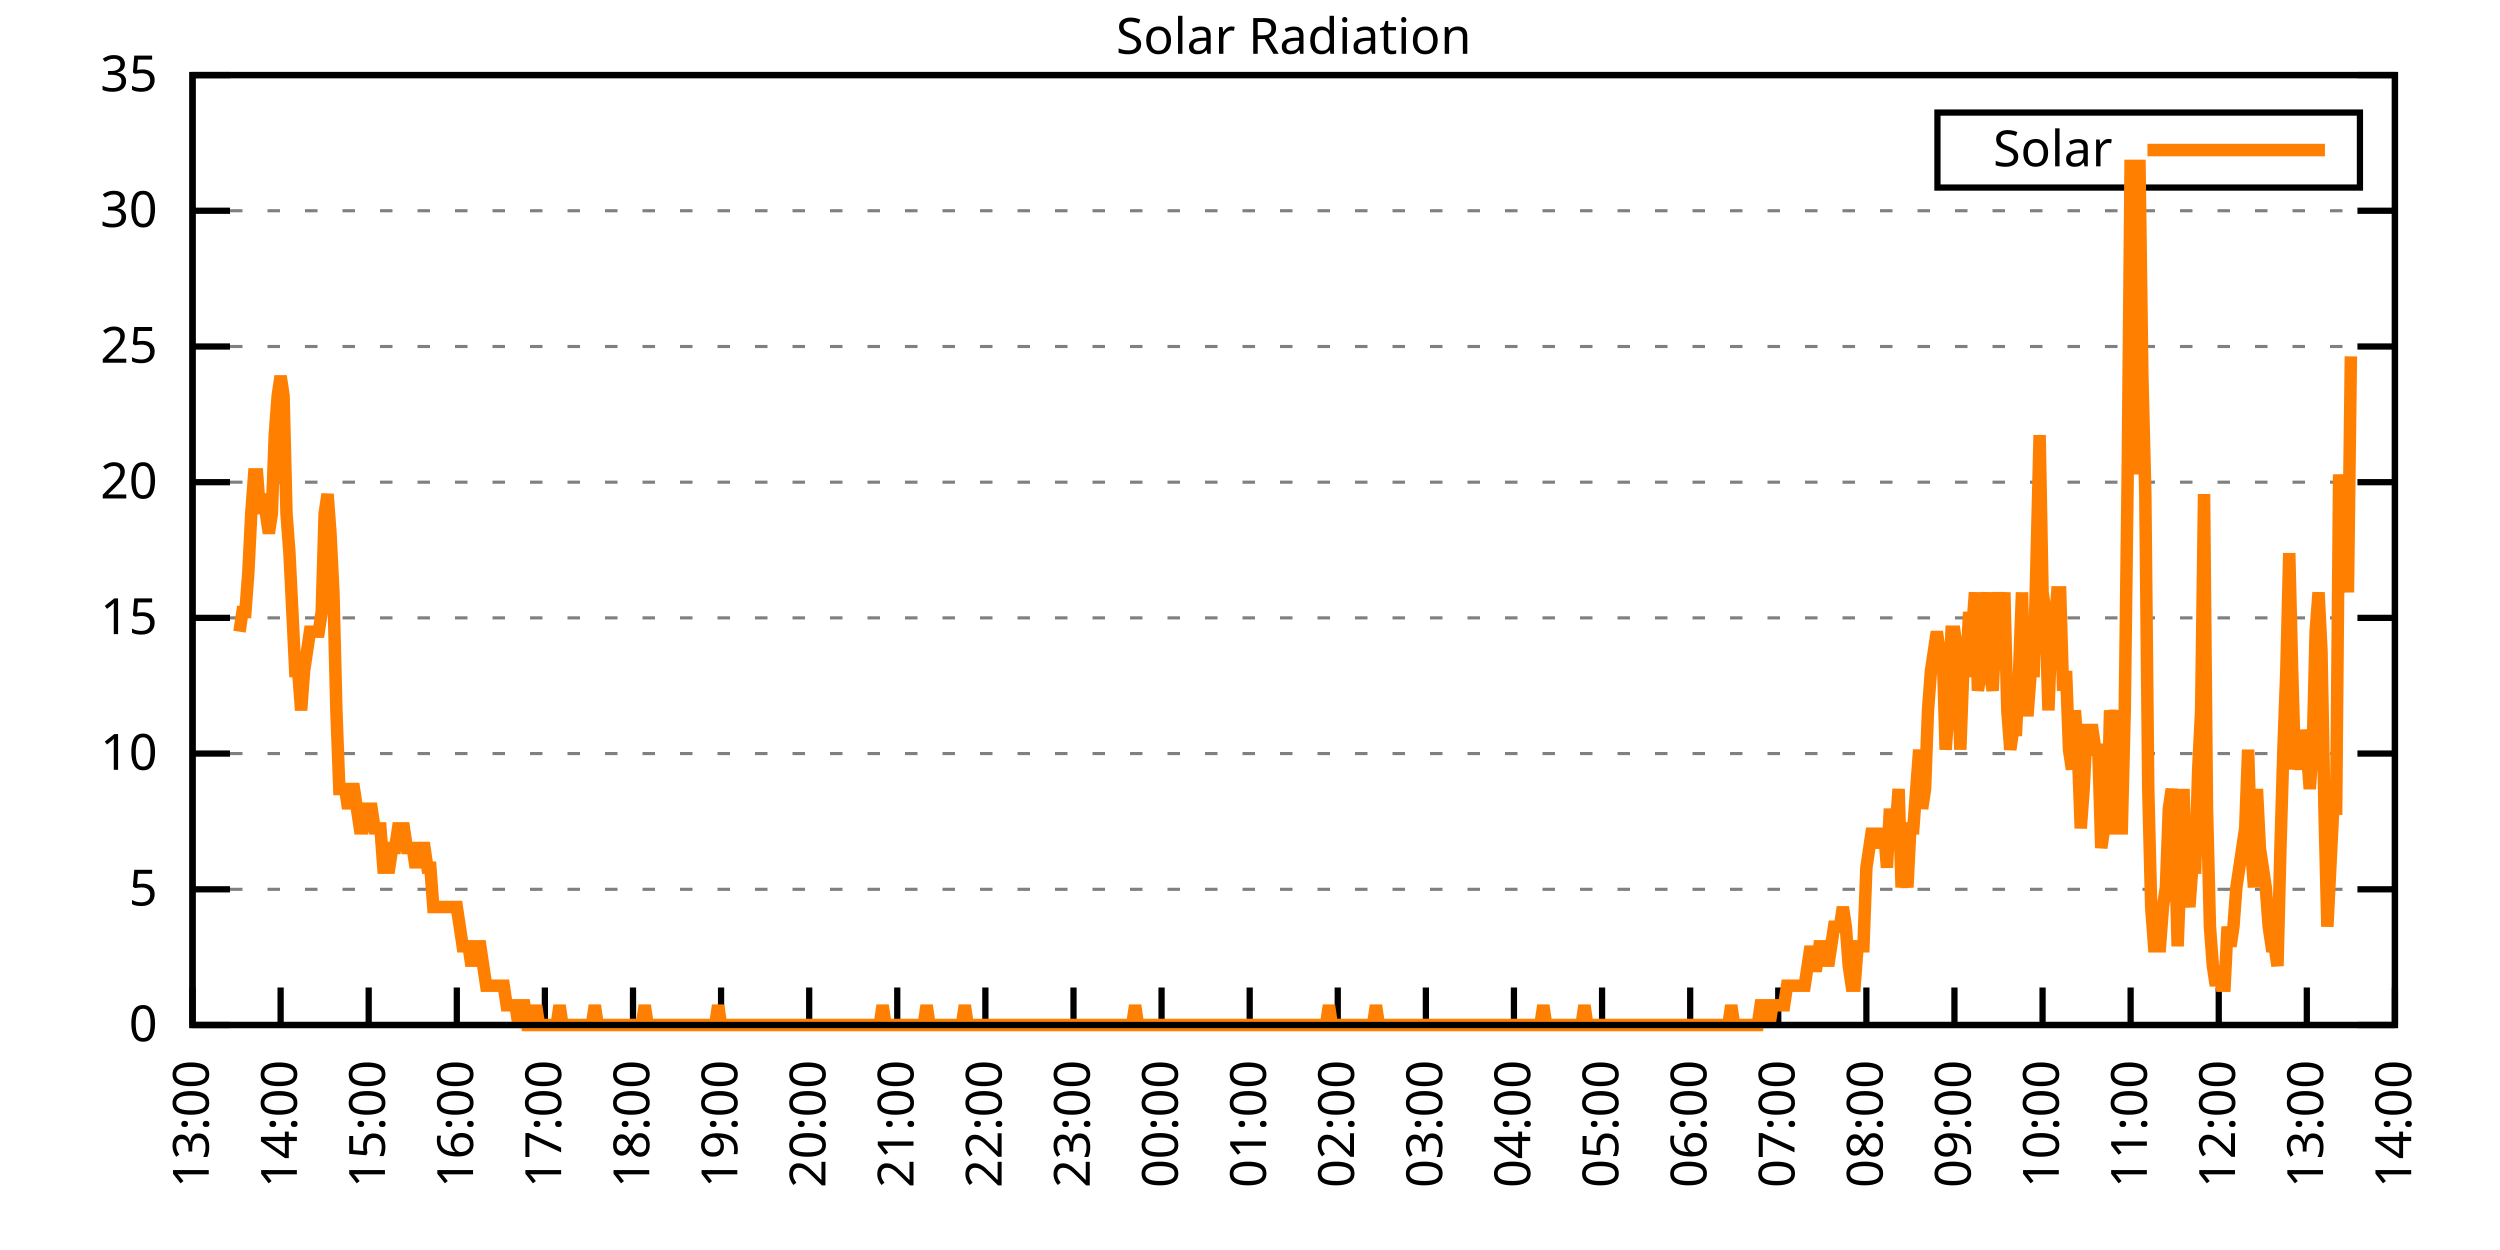
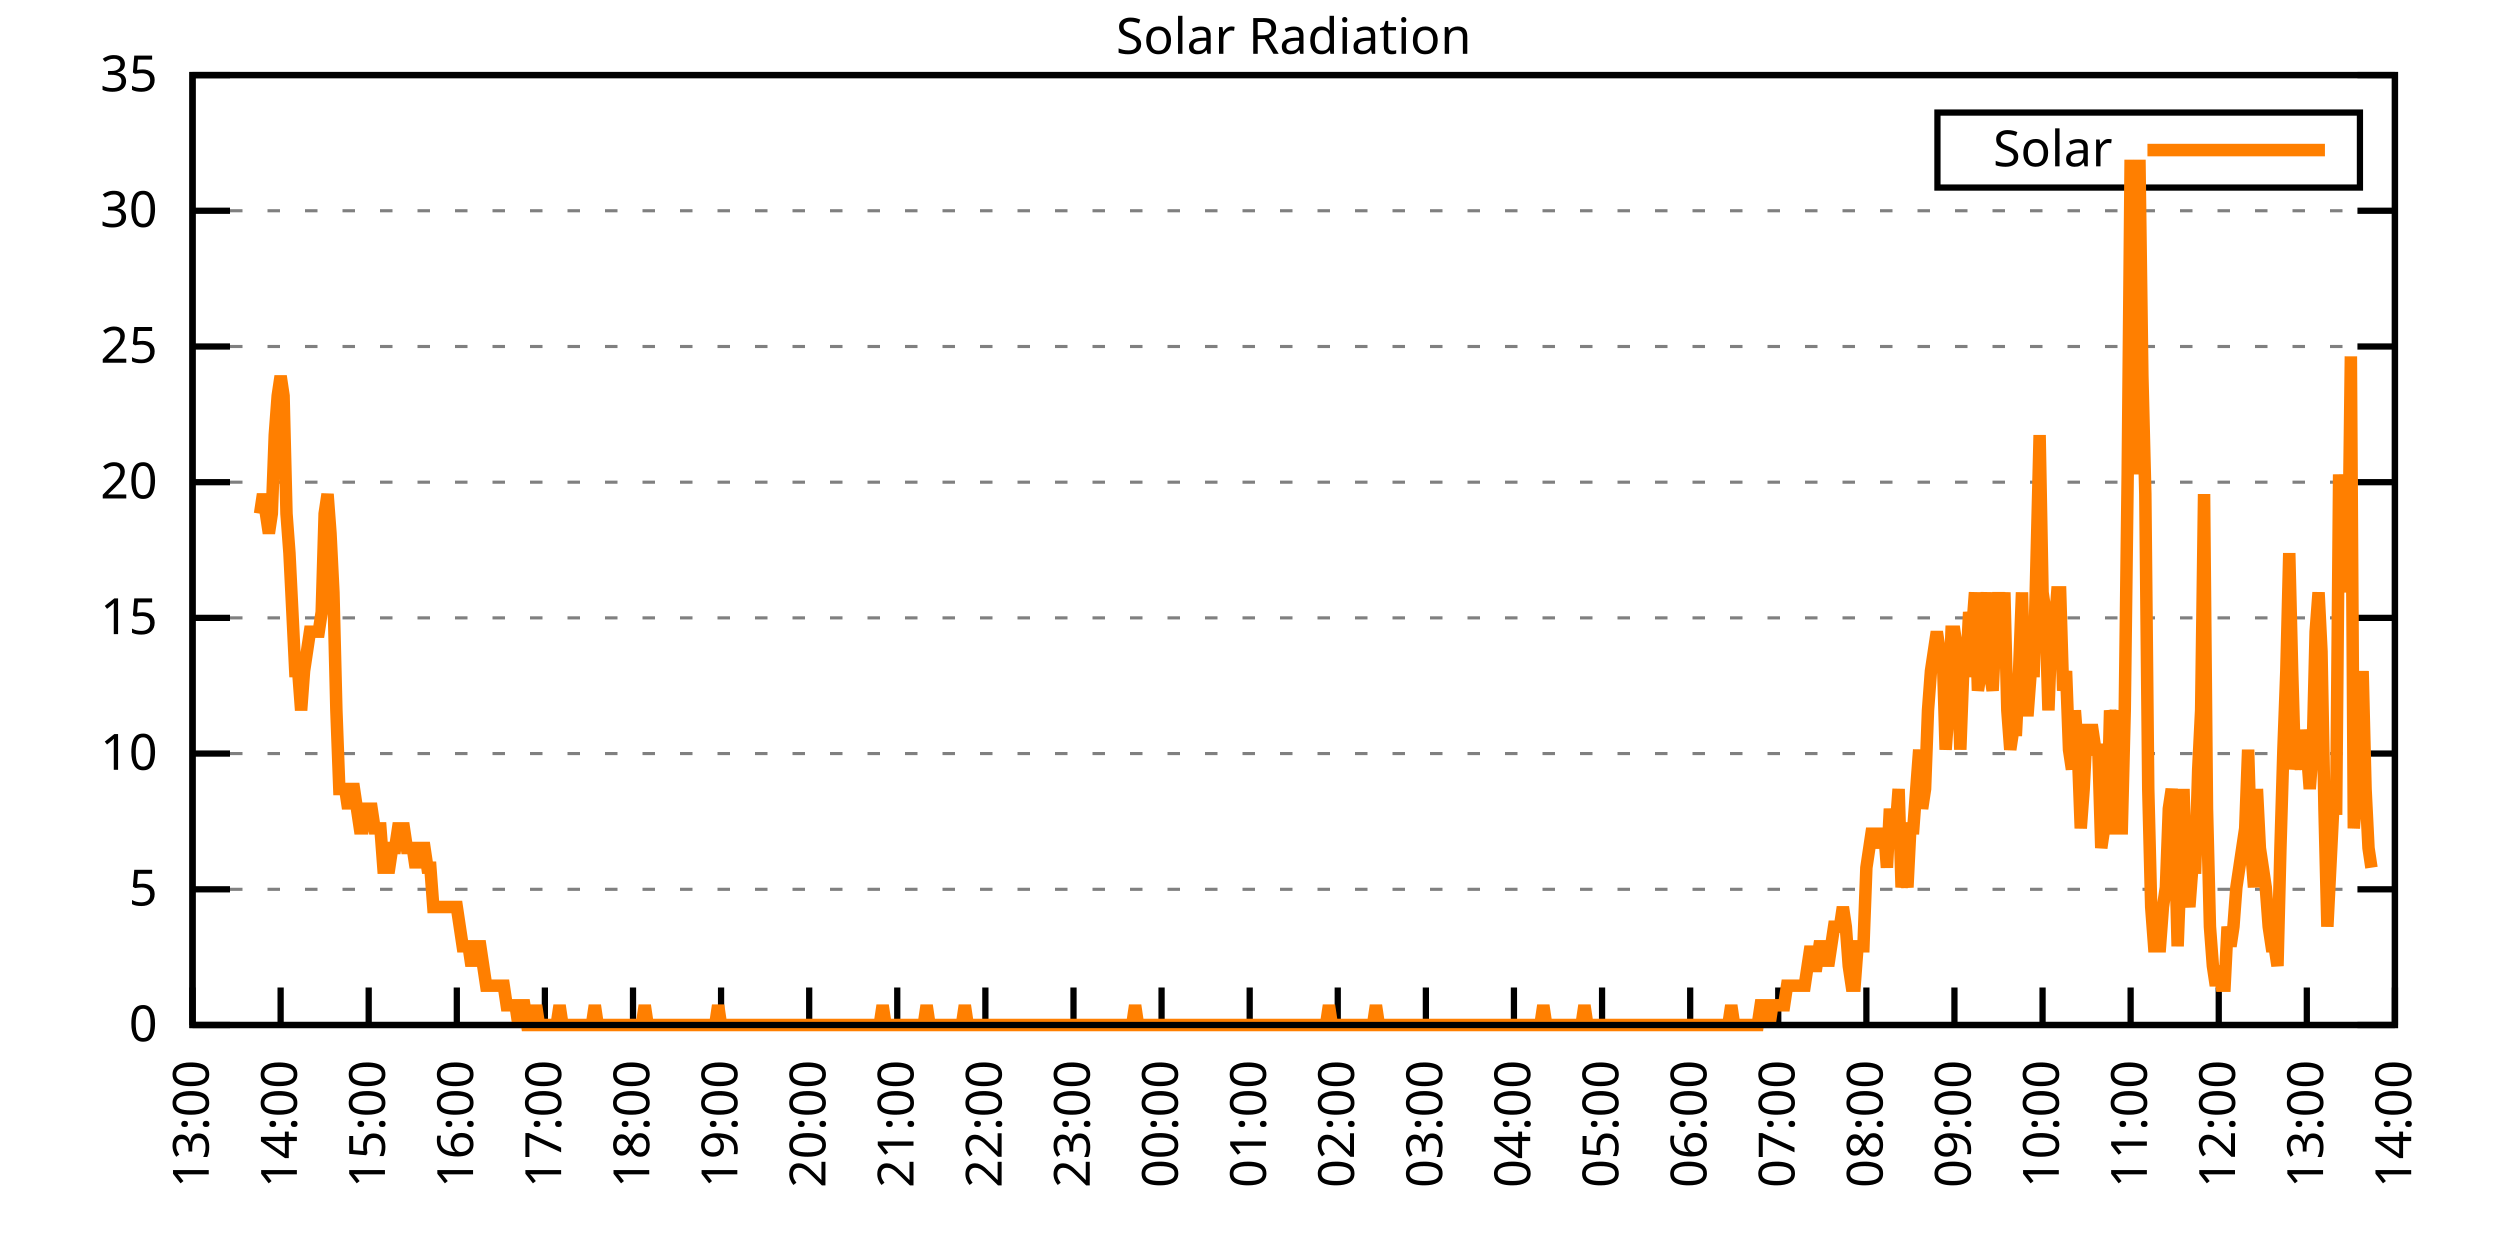
<svg xmlns="http://www.w3.org/2000/svg" xmlns:xlink="http://www.w3.org/1999/xlink" width="400" height="200" viewBox="0 0 400 200">
  <g id="gnuplot_canvas">
    <rect x="0" y="0" width="400" height="200" fill="none" />
    <defs>
      <circle id="gpDot" r="0.5" stroke-width="0.5" stroke="currentColor" />
      <path id="gpPt0" stroke-width="0.333" stroke="currentColor" d="M-1,0 h2 M0,-1 v2" />
      <path id="gpPt1" stroke-width="0.333" stroke="currentColor" d="M-1,-1 L1,1 M1,-1 L-1,1" />
      <path id="gpPt2" stroke-width="0.333" stroke="currentColor" d="M-1,0 L1,0 M0,-1 L0,1 M-1,-1 L1,1 M-1,1 L1,-1" />
      <rect id="gpPt3" stroke-width="0.333" stroke="currentColor" x="-1" y="-1" width="2" height="2" />
      <rect id="gpPt4" stroke-width="0.333" stroke="currentColor" fill="currentColor" x="-1" y="-1" width="2" height="2" />
      <circle id="gpPt5" stroke-width="0.333" stroke="currentColor" cx="0" cy="0" r="1" />
      <use xlink:href="#gpPt5" id="gpPt6" fill="currentColor" stroke="none" />
      <path id="gpPt7" stroke-width="0.333" stroke="currentColor" d="M0,-1.33 L-1.33,0.67 L1.33,0.67 z" />
      <use xlink:href="#gpPt7" id="gpPt8" fill="currentColor" stroke="none" />
      <use xlink:href="#gpPt7" id="gpPt9" stroke="currentColor" transform="rotate(180)" />
      <use xlink:href="#gpPt9" id="gpPt10" fill="currentColor" stroke="none" />
      <use xlink:href="#gpPt3" id="gpPt11" stroke="currentColor" transform="rotate(45)" />
      <use xlink:href="#gpPt11" id="gpPt12" fill="currentColor" stroke="none" />
      <path id="gpPt13" stroke-width="0.333" stroke="currentColor" d="M0,1.330 L1.265,0.411 L0.782,-1.067 L-0.782,-1.076 L-1.265,0.411 z" />
      <use xlink:href="#gpPt13" id="gpPt14" fill="currentColor" stroke="none" />
      <filter id="textbox" filterUnits="objectBoundingBox" x="0" y="0" height="1" width="1">
        <feFlood flood-color="white" flood-opacity="1" result="bgnd" />
        <feComposite in="SourceGraphic" in2="bgnd" operator="atop" />
      </filter>
      <filter id="greybox" filterUnits="objectBoundingBox" x="0" y="0" height="1" width="1">
        <feFlood flood-color="lightgrey" flood-opacity="1" result="grey" />
        <feComposite in="SourceGraphic" in2="grey" operator="atop" />
      </filter>
    </defs>
    <g fill="none" color="white" stroke="currentColor" stroke-width="1.00" stroke-linecap="butt" stroke-linejoin="miter">
</g>
    <g fill="none" color="black" stroke="currentColor" stroke-width="1.00" stroke-linecap="butt" stroke-linejoin="miter">
      <g stroke="none" shape-rendering="crispEdges">
        <polygon fill="rgb(255, 255, 255)" points="30.80,164.00 383.18,164.00 383.18,12.02 30.80,12.02 " />
      </g>
    </g>
    <g fill="none" color="black" stroke="currentColor" stroke-width="1.00" stroke-linecap="butt" stroke-linejoin="miter">
</g>
    <g fill="none" color="black" stroke="black" stroke-width="0.50" stroke-linecap="butt" stroke-linejoin="miter">
</g>
    <g fill="none" color="gray" stroke="currentColor" stroke-width="0.50" stroke-linecap="butt" stroke-linejoin="miter">
      <path stroke="gray" stroke-dasharray="2,4" class="gridline" d="M30.80,164.00 L383.19,164.00  " />
    </g>
    <g fill="none" color="gray" stroke="gray" stroke-width="1.00" stroke-linecap="butt" stroke-linejoin="miter">
</g>
    <g fill="none" color="black" stroke="currentColor" stroke-width="1.00" stroke-linecap="butt" stroke-linejoin="miter">
      <path stroke="black" d="M30.80,164.00 L36.80,164.00 M383.19,164.00 L377.19,164.00  " />
      <g transform="translate(25.20,166.60)" stroke="none" fill="black" font-family="Sans" font-size="8.00" text-anchor="end">
        <text>
          <tspan font-family="Sans"> 0</tspan>
        </text>
      </g>
    </g>
    <g fill="none" color="black" stroke="currentColor" stroke-width="1.00" stroke-linecap="butt" stroke-linejoin="miter">
</g>
    <g fill="none" color="black" stroke="black" stroke-width="0.50" stroke-linecap="butt" stroke-linejoin="miter">
</g>
    <g fill="none" color="gray" stroke="currentColor" stroke-width="0.50" stroke-linecap="butt" stroke-linejoin="miter">
      <path stroke="gray" stroke-dasharray="2,4" class="gridline" d="M30.80,142.29 L383.19,142.29  " />
    </g>
    <g fill="none" color="gray" stroke="gray" stroke-width="1.00" stroke-linecap="butt" stroke-linejoin="miter">
</g>
    <g fill="none" color="black" stroke="currentColor" stroke-width="1.00" stroke-linecap="butt" stroke-linejoin="miter">
      <path stroke="black" d="M30.80,142.29 L36.80,142.29 M383.19,142.29 L377.19,142.29  " />
      <g transform="translate(25.20,144.89)" stroke="none" fill="black" font-family="Sans" font-size="8.00" text-anchor="end">
        <text>
          <tspan font-family="Sans"> 5</tspan>
        </text>
      </g>
    </g>
    <g fill="none" color="black" stroke="currentColor" stroke-width="1.00" stroke-linecap="butt" stroke-linejoin="miter">
</g>
    <g fill="none" color="black" stroke="black" stroke-width="0.50" stroke-linecap="butt" stroke-linejoin="miter">
</g>
    <g fill="none" color="gray" stroke="currentColor" stroke-width="0.50" stroke-linecap="butt" stroke-linejoin="miter">
      <path stroke="gray" stroke-dasharray="2,4" class="gridline" d="M30.80,120.57 L383.19,120.57  " />
    </g>
    <g fill="none" color="gray" stroke="gray" stroke-width="1.00" stroke-linecap="butt" stroke-linejoin="miter">
</g>
    <g fill="none" color="black" stroke="currentColor" stroke-width="1.00" stroke-linecap="butt" stroke-linejoin="miter">
      <path stroke="black" d="M30.80,120.57 L36.80,120.57 M383.19,120.57 L377.19,120.57  " />
      <g transform="translate(25.20,123.17)" stroke="none" fill="black" font-family="Sans" font-size="8.00" text-anchor="end">
        <text>
          <tspan font-family="Sans"> 10</tspan>
        </text>
      </g>
    </g>
    <g fill="none" color="black" stroke="currentColor" stroke-width="1.00" stroke-linecap="butt" stroke-linejoin="miter">
</g>
    <g fill="none" color="black" stroke="black" stroke-width="0.50" stroke-linecap="butt" stroke-linejoin="miter">
</g>
    <g fill="none" color="gray" stroke="currentColor" stroke-width="0.50" stroke-linecap="butt" stroke-linejoin="miter">
      <path stroke="gray" stroke-dasharray="2,4" class="gridline" d="M30.80,98.86 L383.19,98.86  " />
    </g>
    <g fill="none" color="gray" stroke="gray" stroke-width="1.00" stroke-linecap="butt" stroke-linejoin="miter">
</g>
    <g fill="none" color="black" stroke="currentColor" stroke-width="1.00" stroke-linecap="butt" stroke-linejoin="miter">
      <path stroke="black" d="M30.80,98.86 L36.80,98.86 M383.19,98.86 L377.19,98.86  " />
      <g transform="translate(25.20,101.46)" stroke="none" fill="black" font-family="Sans" font-size="8.00" text-anchor="end">
        <text>
          <tspan font-family="Sans"> 15</tspan>
        </text>
      </g>
    </g>
    <g fill="none" color="black" stroke="currentColor" stroke-width="1.00" stroke-linecap="butt" stroke-linejoin="miter">
</g>
    <g fill="none" color="black" stroke="black" stroke-width="0.50" stroke-linecap="butt" stroke-linejoin="miter">
</g>
    <g fill="none" color="gray" stroke="currentColor" stroke-width="0.50" stroke-linecap="butt" stroke-linejoin="miter">
      <path stroke="gray" stroke-dasharray="2,4" class="gridline" d="M30.80,77.15 L383.19,77.15  " />
    </g>
    <g fill="none" color="gray" stroke="gray" stroke-width="1.00" stroke-linecap="butt" stroke-linejoin="miter">
</g>
    <g fill="none" color="black" stroke="currentColor" stroke-width="1.00" stroke-linecap="butt" stroke-linejoin="miter">
      <path stroke="black" d="M30.80,77.15 L36.80,77.15 M383.19,77.15 L377.19,77.15  " />
      <g transform="translate(25.20,79.75)" stroke="none" fill="black" font-family="Sans" font-size="8.00" text-anchor="end">
        <text>
          <tspan font-family="Sans"> 20</tspan>
        </text>
      </g>
    </g>
    <g fill="none" color="black" stroke="currentColor" stroke-width="1.00" stroke-linecap="butt" stroke-linejoin="miter">
</g>
    <g fill="none" color="black" stroke="black" stroke-width="0.50" stroke-linecap="butt" stroke-linejoin="miter">
</g>
    <g fill="none" color="gray" stroke="currentColor" stroke-width="0.50" stroke-linecap="butt" stroke-linejoin="miter">
      <path stroke="gray" stroke-dasharray="2,4" class="gridline" d="M30.80,55.44 L383.19,55.44  " />
    </g>
    <g fill="none" color="gray" stroke="gray" stroke-width="1.00" stroke-linecap="butt" stroke-linejoin="miter">
</g>
    <g fill="none" color="black" stroke="currentColor" stroke-width="1.00" stroke-linecap="butt" stroke-linejoin="miter">
      <path stroke="black" d="M30.80,55.44 L36.80,55.44 M383.19,55.44 L377.19,55.44  " />
      <g transform="translate(25.20,58.04)" stroke="none" fill="black" font-family="Sans" font-size="8.00" text-anchor="end">
        <text>
          <tspan font-family="Sans"> 25</tspan>
        </text>
      </g>
    </g>
    <g fill="none" color="black" stroke="currentColor" stroke-width="1.00" stroke-linecap="butt" stroke-linejoin="miter">
</g>
    <g fill="none" color="black" stroke="black" stroke-width="0.50" stroke-linecap="butt" stroke-linejoin="miter">
</g>
    <g fill="none" color="gray" stroke="currentColor" stroke-width="0.50" stroke-linecap="butt" stroke-linejoin="miter">
      <path stroke="gray" stroke-dasharray="2,4" class="gridline" d="M30.80,33.72 L383.19,33.72  " />
    </g>
    <g fill="none" color="gray" stroke="gray" stroke-width="1.00" stroke-linecap="butt" stroke-linejoin="miter">
</g>
    <g fill="none" color="black" stroke="currentColor" stroke-width="1.00" stroke-linecap="butt" stroke-linejoin="miter">
      <path stroke="black" d="M30.80,33.72 L36.80,33.72 M383.19,33.72 L377.19,33.72  " />
      <g transform="translate(25.20,36.32)" stroke="none" fill="black" font-family="Sans" font-size="8.00" text-anchor="end">
        <text>
          <tspan font-family="Sans"> 30</tspan>
        </text>
      </g>
    </g>
    <g fill="none" color="black" stroke="currentColor" stroke-width="1.00" stroke-linecap="butt" stroke-linejoin="miter">
</g>
    <g fill="none" color="black" stroke="black" stroke-width="0.50" stroke-linecap="butt" stroke-linejoin="miter">
</g>
    <g fill="none" color="gray" stroke="currentColor" stroke-width="0.50" stroke-linecap="butt" stroke-linejoin="miter">
      <path stroke="gray" stroke-dasharray="2,4" class="gridline" d="M30.80,12.01 L383.19,12.01  " />
    </g>
    <g fill="none" color="gray" stroke="gray" stroke-width="1.00" stroke-linecap="butt" stroke-linejoin="miter">
</g>
    <g fill="none" color="black" stroke="currentColor" stroke-width="1.00" stroke-linecap="butt" stroke-linejoin="miter">
      <path stroke="black" d="M30.80,12.01 L36.80,12.01 M383.19,12.01 L377.19,12.01  " />
      <g transform="translate(25.20,14.61)" stroke="none" fill="black" font-family="Sans" font-size="8.00" text-anchor="end">
        <text>
          <tspan font-family="Sans"> 35</tspan>
        </text>
      </g>
    </g>
    <g fill="none" color="black" stroke="currentColor" stroke-width="1.00" stroke-linecap="butt" stroke-linejoin="miter">
      <path stroke="black" d="M30.80,164.00 L30.80,158.00  " />
      <g transform="translate(33.40,169.60) rotate(270.00)" stroke="none" fill="black" font-family="Sans" font-size="8.00" text-anchor="end">
        <text>
          <tspan font-family="Sans">13:00</tspan>
        </text>
      </g>
    </g>
    <g fill="none" color="black" stroke="currentColor" stroke-width="1.00" stroke-linecap="butt" stroke-linejoin="miter">
      <path stroke="black" d="M44.90,164.00 L44.90,158.00  " />
      <g transform="translate(47.50,169.60) rotate(270.00)" stroke="none" fill="black" font-family="Sans" font-size="8.00" text-anchor="end">
        <text>
          <tspan font-family="Sans">14:00</tspan>
        </text>
      </g>
    </g>
    <g fill="none" color="black" stroke="currentColor" stroke-width="1.00" stroke-linecap="butt" stroke-linejoin="miter">
      <path stroke="black" d="M58.99,164.00 L58.99,158.00  " />
      <g transform="translate(61.59,169.60) rotate(270.00)" stroke="none" fill="black" font-family="Sans" font-size="8.00" text-anchor="end">
        <text>
          <tspan font-family="Sans">15:00</tspan>
        </text>
      </g>
    </g>
    <g fill="none" color="black" stroke="currentColor" stroke-width="1.00" stroke-linecap="butt" stroke-linejoin="miter">
      <path stroke="black" d="M73.09,164.00 L73.09,158.00  " />
      <g transform="translate(75.69,169.60) rotate(270.00)" stroke="none" fill="black" font-family="Sans" font-size="8.00" text-anchor="end">
        <text>
          <tspan font-family="Sans">16:00</tspan>
        </text>
      </g>
    </g>
    <g fill="none" color="black" stroke="currentColor" stroke-width="1.00" stroke-linecap="butt" stroke-linejoin="miter">
      <path stroke="black" d="M87.18,164.00 L87.18,158.00  " />
      <g transform="translate(89.78,169.60) rotate(270.00)" stroke="none" fill="black" font-family="Sans" font-size="8.00" text-anchor="end">
        <text>
          <tspan font-family="Sans">17:00</tspan>
        </text>
      </g>
    </g>
    <g fill="none" color="black" stroke="currentColor" stroke-width="1.00" stroke-linecap="butt" stroke-linejoin="miter">
      <path stroke="black" d="M101.28,164.00 L101.28,158.00  " />
      <g transform="translate(103.88,169.60) rotate(270.00)" stroke="none" fill="black" font-family="Sans" font-size="8.00" text-anchor="end">
        <text>
          <tspan font-family="Sans">18:00</tspan>
        </text>
      </g>
    </g>
    <g fill="none" color="black" stroke="currentColor" stroke-width="1.00" stroke-linecap="butt" stroke-linejoin="miter">
      <path stroke="black" d="M115.37,164.00 L115.37,158.00  " />
      <g transform="translate(117.97,169.60) rotate(270.00)" stroke="none" fill="black" font-family="Sans" font-size="8.00" text-anchor="end">
        <text>
          <tspan font-family="Sans">19:00</tspan>
        </text>
      </g>
    </g>
    <g fill="none" color="black" stroke="currentColor" stroke-width="1.00" stroke-linecap="butt" stroke-linejoin="miter">
      <path stroke="black" d="M129.47,164.00 L129.47,158.00  " />
      <g transform="translate(132.07,169.60) rotate(270.00)" stroke="none" fill="black" font-family="Sans" font-size="8.00" text-anchor="end">
        <text>
          <tspan font-family="Sans">20:00</tspan>
        </text>
      </g>
    </g>
    <g fill="none" color="black" stroke="currentColor" stroke-width="1.00" stroke-linecap="butt" stroke-linejoin="miter">
      <path stroke="black" d="M143.56,164.00 L143.56,158.00  " />
      <g transform="translate(146.16,169.60) rotate(270.00)" stroke="none" fill="black" font-family="Sans" font-size="8.00" text-anchor="end">
        <text>
          <tspan font-family="Sans">21:00</tspan>
        </text>
      </g>
    </g>
    <g fill="none" color="black" stroke="currentColor" stroke-width="1.00" stroke-linecap="butt" stroke-linejoin="miter">
      <path stroke="black" d="M157.66,164.00 L157.66,158.00  " />
      <g transform="translate(160.26,169.60) rotate(270.00)" stroke="none" fill="black" font-family="Sans" font-size="8.00" text-anchor="end">
        <text>
          <tspan font-family="Sans">22:00</tspan>
        </text>
      </g>
    </g>
    <g fill="none" color="black" stroke="currentColor" stroke-width="1.00" stroke-linecap="butt" stroke-linejoin="miter">
      <path stroke="black" d="M171.76,164.00 L171.76,158.00  " />
      <g transform="translate(174.36,169.60) rotate(270.00)" stroke="none" fill="black" font-family="Sans" font-size="8.00" text-anchor="end">
        <text>
          <tspan font-family="Sans">23:00</tspan>
        </text>
      </g>
    </g>
    <g fill="none" color="black" stroke="currentColor" stroke-width="1.00" stroke-linecap="butt" stroke-linejoin="miter">
      <path stroke="black" d="M185.85,164.00 L185.85,158.00  " />
      <g transform="translate(188.45,169.60) rotate(270.00)" stroke="none" fill="black" font-family="Sans" font-size="8.00" text-anchor="end">
        <text>
          <tspan font-family="Sans">00:00</tspan>
        </text>
      </g>
    </g>
    <g fill="none" color="black" stroke="currentColor" stroke-width="1.00" stroke-linecap="butt" stroke-linejoin="miter">
      <path stroke="black" d="M199.95,164.00 L199.95,158.00  " />
      <g transform="translate(202.55,169.60) rotate(270.00)" stroke="none" fill="black" font-family="Sans" font-size="8.00" text-anchor="end">
        <text>
          <tspan font-family="Sans">01:00</tspan>
        </text>
      </g>
    </g>
    <g fill="none" color="black" stroke="currentColor" stroke-width="1.00" stroke-linecap="butt" stroke-linejoin="miter">
      <path stroke="black" d="M214.04,164.00 L214.04,158.00  " />
      <g transform="translate(216.64,169.60) rotate(270.00)" stroke="none" fill="black" font-family="Sans" font-size="8.00" text-anchor="end">
        <text>
          <tspan font-family="Sans">02:00</tspan>
        </text>
      </g>
    </g>
    <g fill="none" color="black" stroke="currentColor" stroke-width="1.00" stroke-linecap="butt" stroke-linejoin="miter">
      <path stroke="black" d="M228.14,164.00 L228.14,158.00  " />
      <g transform="translate(230.74,169.60) rotate(270.00)" stroke="none" fill="black" font-family="Sans" font-size="8.00" text-anchor="end">
        <text>
          <tspan font-family="Sans">03:00</tspan>
        </text>
      </g>
    </g>
    <g fill="none" color="black" stroke="currentColor" stroke-width="1.00" stroke-linecap="butt" stroke-linejoin="miter">
      <path stroke="black" d="M242.23,164.00 L242.23,158.00  " />
      <g transform="translate(244.83,169.60) rotate(270.00)" stroke="none" fill="black" font-family="Sans" font-size="8.00" text-anchor="end">
        <text>
          <tspan font-family="Sans">04:00</tspan>
        </text>
      </g>
    </g>
    <g fill="none" color="black" stroke="currentColor" stroke-width="1.00" stroke-linecap="butt" stroke-linejoin="miter">
      <path stroke="black" d="M256.33,164.00 L256.33,158.00  " />
      <g transform="translate(258.93,169.60) rotate(270.00)" stroke="none" fill="black" font-family="Sans" font-size="8.00" text-anchor="end">
        <text>
          <tspan font-family="Sans">05:00</tspan>
        </text>
      </g>
    </g>
    <g fill="none" color="black" stroke="currentColor" stroke-width="1.00" stroke-linecap="butt" stroke-linejoin="miter">
      <path stroke="black" d="M270.43,164.00 L270.43,158.00  " />
      <g transform="translate(273.03,169.60) rotate(270.00)" stroke="none" fill="black" font-family="Sans" font-size="8.00" text-anchor="end">
        <text>
          <tspan font-family="Sans">06:00</tspan>
        </text>
      </g>
    </g>
    <g fill="none" color="black" stroke="currentColor" stroke-width="1.00" stroke-linecap="butt" stroke-linejoin="miter">
      <path stroke="black" d="M284.52,164.00 L284.52,158.00  " />
      <g transform="translate(287.12,169.60) rotate(270.00)" stroke="none" fill="black" font-family="Sans" font-size="8.00" text-anchor="end">
        <text>
          <tspan font-family="Sans">07:00</tspan>
        </text>
      </g>
    </g>
    <g fill="none" color="black" stroke="currentColor" stroke-width="1.00" stroke-linecap="butt" stroke-linejoin="miter">
      <path stroke="black" d="M298.62,164.00 L298.62,158.00  " />
      <g transform="translate(301.22,169.60) rotate(270.00)" stroke="none" fill="black" font-family="Sans" font-size="8.00" text-anchor="end">
        <text>
          <tspan font-family="Sans">08:00</tspan>
        </text>
      </g>
    </g>
    <g fill="none" color="black" stroke="currentColor" stroke-width="1.00" stroke-linecap="butt" stroke-linejoin="miter">
      <path stroke="black" d="M312.71,164.00 L312.71,158.00  " />
      <g transform="translate(315.31,169.60) rotate(270.00)" stroke="none" fill="black" font-family="Sans" font-size="8.00" text-anchor="end">
        <text>
          <tspan font-family="Sans">09:00</tspan>
        </text>
      </g>
    </g>
    <g fill="none" color="black" stroke="currentColor" stroke-width="1.00" stroke-linecap="butt" stroke-linejoin="miter">
      <path stroke="black" d="M326.81,164.00 L326.81,158.00  " />
      <g transform="translate(329.41,169.60) rotate(270.00)" stroke="none" fill="black" font-family="Sans" font-size="8.00" text-anchor="end">
        <text>
          <tspan font-family="Sans">10:00</tspan>
        </text>
      </g>
    </g>
    <g fill="none" color="black" stroke="currentColor" stroke-width="1.00" stroke-linecap="butt" stroke-linejoin="miter">
      <path stroke="black" d="M340.90,164.00 L340.90,158.00  " />
      <g transform="translate(343.50,169.60) rotate(270.00)" stroke="none" fill="black" font-family="Sans" font-size="8.00" text-anchor="end">
        <text>
          <tspan font-family="Sans">11:00</tspan>
        </text>
      </g>
    </g>
    <g fill="none" color="black" stroke="currentColor" stroke-width="1.00" stroke-linecap="butt" stroke-linejoin="miter">
      <path stroke="black" d="M355.00,164.00 L355.00,158.00  " />
      <g transform="translate(357.60,169.60) rotate(270.00)" stroke="none" fill="black" font-family="Sans" font-size="8.00" text-anchor="end">
        <text>
          <tspan font-family="Sans">12:00</tspan>
        </text>
      </g>
    </g>
    <g fill="none" color="black" stroke="currentColor" stroke-width="1.00" stroke-linecap="butt" stroke-linejoin="miter">
      <path stroke="black" d="M369.09,164.00 L369.09,158.00  " />
      <g transform="translate(371.69,169.60) rotate(270.00)" stroke="none" fill="black" font-family="Sans" font-size="8.00" text-anchor="end">
        <text>
          <tspan font-family="Sans">13:00</tspan>
        </text>
      </g>
    </g>
    <g fill="none" color="black" stroke="currentColor" stroke-width="1.00" stroke-linecap="butt" stroke-linejoin="miter">
      <path stroke="black" d="M383.19,164.00 L383.19,158.00  " />
      <g transform="translate(385.79,169.60) rotate(270.00)" stroke="none" fill="black" font-family="Sans" font-size="8.00" text-anchor="end">
        <text>
          <tspan font-family="Sans">14:00</tspan>
        </text>
      </g>
    </g>
    <g fill="none" color="black" stroke="currentColor" stroke-width="1.00" stroke-linecap="butt" stroke-linejoin="miter">
</g>
    <g fill="none" color="black" stroke="currentColor" stroke-width="1.00" stroke-linecap="butt" stroke-linejoin="miter">
      <path stroke="black" d="M30.80,12.01 L30.80,164.00 L383.19,164.00 L383.19,12.01 L30.80,12.01 Z  " />
    </g>
    <g fill="none" color="black" stroke="currentColor" stroke-width="1.00" stroke-linecap="butt" stroke-linejoin="miter">
</g>
    <g fill="none" color="black" stroke="currentColor" stroke-width="1.00" stroke-linecap="butt" stroke-linejoin="miter">
      <path stroke="black" d="M309.99,30.01 L309.99,18.01 L377.59,18.01 L377.59,30.01 L309.99,30.01 Z  " />
    </g>
    <g id="Solar_Radiation_plot_1">
      <g fill="none" color="white" stroke="black" stroke-width="2.00" stroke-linecap="butt" stroke-linejoin="miter">
</g>
      <g fill="none" color="black" stroke="currentColor" stroke-width="2.00" stroke-linecap="butt" stroke-linejoin="miter">
        <g transform="translate(337.99,26.61)" stroke="none" fill="black" font-family="Sans" font-size="8.00" text-anchor="end">
          <text>
            <tspan font-family="Sans">Solar</tspan>
          </text>
        </g>
      </g>
      <g fill="none" color="black" stroke="currentColor" stroke-width="2.00" stroke-linecap="butt" stroke-linejoin="miter">
-         <path stroke="rgb(255, 127,   0)" d="M343.59,24.01 L371.99,24.01 M38.32,101.07 L38.79,97.93 L39.26,97.93 L39.73,91.63 L40.20,82.19 L40.67,75.90   L41.14,75.90 L41.61,82.19 L42.08,79.05 L42.55,82.19 L43.02,85.34 L43.49,82.19 L43.96,69.61 L44.43,63.32   L44.90,60.17 L45.37,63.32 L45.84,82.19 L46.31,88.49 L46.78,97.93 L47.24,107.37 L47.71,107.37 L48.18,113.66   L48.65,107.37 L49.12,104.22 L49.59,101.07 L50.06,101.07 L50.53,101.07 L51.00,101.07 L51.47,97.93 L51.94,82.19   L52.41,79.05 L52.88,85.34 L53.35,94.78 L53.82,113.66 L54.29,126.24 L54.76,126.24 L55.23,126.24 L55.70,129.39   L56.17,126.24 L56.64,126.24 L57.11,129.39 L57.58,132.54 L58.05,132.54 L58.52,129.39 L58.99,129.39 L59.46,129.39   L59.93,132.54 L60.40,132.54 L60.87,132.54 L61.34,138.83 L61.81,138.83 L62.28,138.83 L62.75,135.68 L63.22,135.68   L63.69,132.54 L64.16,132.54 L64.63,132.54 L65.10,135.68 L65.57,135.68 L66.04,135.68 L66.51,138.83 L66.98,135.68   L67.45,135.68 L67.92,135.68 L68.39,138.83 L68.86,138.83 L69.33,145.12 L69.80,145.12 L70.27,145.12 L70.74,145.12   L71.21,145.12 L71.68,145.12 L72.15,145.12 L72.62,145.12 L73.09,145.12 L73.56,148.27 L74.03,151.41 L74.50,151.41   L74.97,151.41 L75.44,154.56 L75.91,151.41 L76.38,151.41 L76.85,151.41 L77.32,154.56 L77.79,157.71 L78.26,157.71   L78.73,157.71 L79.19,157.71 L79.66,157.71 L80.13,157.71 L80.60,157.71 L81.07,160.85 L81.54,160.85 L82.01,160.85   L82.48,160.85 L82.95,164.00 L83.42,160.85 L83.89,160.85 L84.36,164.00 L84.83,164.00 L85.30,164.00 L85.77,160.85   L86.24,164.00 L86.71,164.00 L87.18,164.00 L87.65,164.00 L88.12,164.00 L88.59,164.00 L89.06,164.00 L89.53,160.85   L90.00,164.00 L90.47,164.00 L90.94,164.00 L91.41,164.00 L91.88,164.00 L92.35,164.00 L92.82,164.00 L93.29,164.00   L93.76,164.00 L94.23,164.00 L94.70,164.00 L95.17,160.85 L95.64,164.00 L96.11,164.00 L96.58,164.00 L97.05,164.00   L97.52,164.00 L97.99,164.00 L98.46,164.00 L98.93,164.00 L99.40,164.00 L99.87,164.00 L100.34,164.00 L100.81,164.00   L101.28,164.00 L101.75,164.00 L102.22,164.00 L102.69,164.00 L103.16,160.85 L103.63,164.00 L104.10,164.00 L104.57,164.00   L105.04,164.00 L105.51,164.00 L105.98,164.00 L106.45,164.00 L106.92,164.00 L107.39,164.00 L107.86,164.00 L108.33,164.00   L108.80,164.00 L109.27,164.00 L109.74,164.00 L110.21,164.00 L110.68,164.00 L111.14,164.00 L111.61,164.00 L112.08,164.00   L112.55,164.00 L113.02,164.00 L113.49,164.00 L113.96,164.00 L114.43,164.00 L114.90,160.85 L115.37,164.00 L115.84,164.00   L116.31,164.00 L116.78,164.00 L117.25,164.00 L117.72,164.00 L118.19,164.00 L118.66,164.00 L119.13,164.00 L119.60,164.00   L120.07,164.00 L120.54,164.00 L121.01,164.00 L121.48,164.00 L121.95,164.00 L122.42,164.00 L122.89,164.00 L123.36,164.00   L123.83,164.00 L124.30,164.00 L124.77,164.00 L125.24,164.00 L125.71,164.00 L126.18,164.00 L126.65,164.00 L127.12,164.00   L127.59,164.00 L128.06,164.00 L128.53,164.00 L129.00,164.00 L129.47,164.00 L129.94,164.00 L130.41,164.00 L130.88,164.00   L131.35,164.00 L131.82,164.00 L132.29,164.00 L132.76,164.00 L133.23,164.00 L133.70,164.00 L134.17,164.00 L134.64,164.00   L135.11,164.00 L135.58,164.00 L136.05,164.00 L136.52,164.00 L136.99,164.00 L137.46,164.00 L137.93,164.00 L138.40,164.00   L138.87,164.00 L139.34,164.00 L139.81,164.00 L140.28,164.00 L140.75,164.00 L141.22,160.85 L141.69,164.00 L142.16,164.00   L142.63,164.00 L143.09,164.00 L143.56,164.00 L144.03,164.00 L144.50,164.00 L144.97,164.00 L145.44,164.00 L145.91,164.00   L146.38,164.00 L146.85,164.00 L147.32,164.00 L147.79,164.00 L148.26,160.85 L148.73,164.00 L149.20,164.00 L149.67,164.00   L150.14,164.00 L150.61,164.00 L151.08,164.00 L151.55,164.00 L152.02,164.00 L152.49,164.00 L152.96,164.00 L153.43,164.00   L153.90,164.00 L154.37,160.85 L154.84,164.00 L155.31,164.00 L155.78,164.00 L156.25,164.00 L156.72,164.00 L157.19,164.00   L157.66,164.00 L158.13,164.00 L158.60,164.00 L159.07,164.00 L159.54,164.00 L160.01,164.00 L160.48,164.00 L160.95,164.00   L161.42,164.00 L161.89,164.00 L162.36,164.00 L162.83,164.00 L163.30,164.00 L163.77,164.00 L164.24,164.00 L164.71,164.00   L165.18,164.00 L165.65,164.00 L166.12,164.00 L166.59,164.00 L167.06,164.00 L167.53,164.00 L168.00,164.00 L168.47,164.00   L168.94,164.00 L169.41,164.00 L169.88,164.00 L170.35,164.00 L170.82,164.00 L171.29,164.00 L171.76,164.00 L172.23,164.00   L172.70,164.00 L173.17,164.00 L173.64,164.00 L174.11,164.00 L174.58,164.00 L175.04,164.00 L175.51,164.00 L175.98,164.00   L176.45,164.00 L176.92,164.00 L177.39,164.00 L177.86,164.00 L178.33,164.00 L178.80,164.00 L179.27,164.00 L179.74,164.00   L180.21,164.00 L180.68,164.00 L181.15,164.00 L181.62,160.85 L182.09,164.00 L182.56,164.00 L183.03,164.00 L183.50,164.00   L183.97,164.00 L184.44,164.00 L184.91,164.00 L185.38,164.00 L185.85,164.00 L186.32,164.00 L186.79,164.00 L187.26,164.00   L187.73,164.00 L188.20,164.00 L188.67,164.00 L189.14,164.00 L189.61,164.00 L190.08,164.00 L190.55,164.00 L191.02,164.00   L191.49,164.00 L191.96,164.00 L192.43,164.00 L192.90,164.00 L193.37,164.00 L193.84,164.00 L194.31,164.00 L194.78,164.00   L195.25,164.00 L195.72,164.00 L196.19,164.00 L196.66,164.00 L197.13,164.00 L197.60,164.00 L198.07,164.00 L198.54,164.00   L199.01,164.00 L199.48,164.00 L199.95,164.00 L200.42,164.00 L200.89,164.00 L201.36,164.00 L201.83,164.00 L202.30,164.00   L202.77,164.00 L203.24,164.00 L203.71,164.00 L204.18,164.00 L204.65,164.00 L205.12,164.00 L205.59,164.00 L206.06,164.00   L206.53,164.00 L207.00,164.00 L207.46,164.00 L207.93,164.00 L208.40,164.00 L208.87,164.00 L209.34,164.00 L209.81,164.00   L210.28,164.00 L210.75,164.00 L211.22,164.00 L211.69,164.00 L212.16,164.00 L212.63,160.85 L213.10,164.00 L213.57,164.00   L214.04,164.00 L214.51,164.00 L214.98,164.00 L215.45,164.00 L215.92,164.00 L216.39,164.00 L216.86,164.00 L217.33,164.00   L217.80,164.00 L218.27,164.00 L218.74,164.00 L219.21,164.00 L219.68,164.00 L220.15,160.85 L220.62,164.00 L221.09,164.00   L221.56,164.00 L222.03,164.00 L222.50,164.00 L222.97,164.00 L223.44,164.00 L223.91,164.00 L224.38,164.00 L224.85,164.00   L225.32,164.00 L225.79,164.00 L226.26,164.00 L226.73,164.00 L227.20,164.00 L227.67,164.00 L228.14,164.00 L228.61,164.00   L229.08,164.00 L229.55,164.00 L230.02,164.00 L230.49,164.00 L230.96,164.00 L231.43,164.00 L231.90,164.00 L232.37,164.00   L232.84,164.00 L233.31,164.00 L233.78,164.00 L234.25,164.00 L234.72,164.00 L235.19,164.00 L235.66,164.00 L236.13,164.00   L236.60,164.00 L237.07,164.00 L237.54,164.00 L238.01,164.00 L238.48,164.00 L238.95,164.00 L239.41,164.00 L239.88,164.00   L240.35,164.00 L240.82,164.00 L241.29,164.00 L241.76,164.00 L242.23,164.00 L242.70,164.00 L243.17,164.00 L243.64,164.00   L244.11,164.00 L244.58,164.00 L245.05,164.00 L245.52,164.00 L245.99,164.00 L246.46,164.00 L246.93,160.85 L247.40,164.00   L247.87,164.00 L248.34,164.00 L248.81,164.00 L249.28,164.00 L249.75,164.00 L250.22,164.00 L250.69,164.00 L251.16,164.00   L251.63,164.00 L252.10,164.00 L252.57,164.00 L253.04,164.00 L253.51,160.85 L253.98,164.00 L254.45,164.00 L254.92,164.00   L255.39,164.00 L255.86,164.00 L256.33,164.00 L256.80,164.00 L257.27,164.00 L257.74,164.00 L258.21,164.00 L258.68,164.00   L259.15,164.00 L259.62,164.00 L260.09,164.00 L260.56,164.00 L261.03,164.00 L261.50,164.00 L261.97,164.00 L262.44,164.00   L262.91,164.00 L263.38,164.00 L263.85,164.00 L264.32,164.00 L264.79,164.00 L265.26,164.00 L265.73,164.00 L266.20,164.00   L266.67,164.00 L267.14,164.00 L267.61,164.00 L268.08,164.00 L268.55,164.00 L269.02,164.00 L269.49,164.00 L269.96,164.00   L270.43,164.00 L270.90,164.00 L271.36,164.00 L271.83,164.00 L272.30,164.00 L272.77,164.00 L273.24,164.00 L273.71,164.00   L274.18,164.00 L274.65,164.00 L275.12,164.00 L275.59,164.00 L276.06,164.00 L276.53,164.00 L277.00,160.85 L277.47,164.00   L277.94,164.00 L278.41,164.00 L278.88,164.00 L279.35,164.00 L279.82,164.00 L280.29,164.00 L280.76,164.00 L281.23,164.00   L281.70,160.85 L282.17,160.85 L282.64,160.85 L283.11,164.00 L283.58,160.85 L284.05,160.85 L284.52,160.85 L284.99,160.85   L285.46,160.85 L285.93,157.71 L286.40,157.71 L286.87,157.71 L287.34,157.71 L287.81,157.71 L288.28,157.71 L288.75,157.71   L289.22,154.56 L289.69,151.41 L290.16,154.56 L290.63,154.56 L291.10,151.41 L291.57,151.41 L292.04,151.41 L292.51,154.56   L292.98,151.41 L293.45,148.27 L293.92,148.27 L294.39,148.27 L294.86,145.12 L295.33,148.27 L295.80,154.56 L296.27,157.71   L296.74,157.71 L297.21,151.41 L297.68,151.41 L298.15,151.41 L298.62,138.83 L299.09,135.68 L299.56,132.54 L300.03,135.68   L300.50,132.54 L300.97,135.68 L301.44,132.54 L301.91,138.83 L302.38,129.39 L302.85,135.68 L303.31,132.54 L303.78,126.24   L304.25,141.98 L304.72,138.83 L305.19,141.98 L305.66,132.54 L306.13,132.54 L306.60,126.24 L307.07,119.95 L307.54,129.39   L308.01,126.24 L308.48,113.66 L308.95,107.37 L309.42,104.22 L309.89,101.07 L310.36,104.22 L310.83,104.22 L311.30,119.95   L311.77,113.66 L312.24,101.07 L312.71,101.07 L313.18,104.22 L313.65,119.95 L314.12,107.37 L314.59,107.37 L315.06,97.93   L315.53,101.07 L316.00,94.78 L316.47,110.51 L316.94,107.37 L317.41,101.07 L317.88,94.78 L318.35,107.37 L318.82,110.51   L319.29,101.07 L319.76,94.78 L320.23,101.07 L320.70,94.78 L321.17,113.66 L321.64,119.95 L322.11,116.80 L322.58,116.80   L323.05,107.37 L323.52,94.78 L323.99,113.66 L324.46,113.66 L324.93,107.37 L325.40,107.37 L325.87,88.49 L326.34,69.61   L326.81,94.78 L327.28,97.93 L327.75,113.66 L328.22,101.07 L328.69,101.07 L329.16,94.78 L329.63,94.78 L330.10,110.51   L330.57,107.37 L331.04,119.95 L331.51,123.10 L331.98,113.66 L332.45,119.95 L332.92,132.54 L333.39,126.24 L333.86,116.80   L334.33,116.80 L334.80,116.80 L335.26,119.95 L335.73,119.95 L336.20,135.68 L336.67,132.54 L337.14,132.54 L337.61,113.66   L338.08,116.80 L338.55,113.66 L339.02,132.54 L339.49,132.54 L339.96,113.66 L340.43,75.90 L340.90,25.56 L341.37,75.90   L341.84,50.73 L342.31,25.56 L342.78,60.17 L343.25,79.05 L343.72,126.24 L344.19,145.12 L344.66,151.41 L345.13,151.41   L345.60,151.41 L346.07,145.12 L346.54,141.98 L347.01,129.39 L347.48,126.24 L347.95,132.54 L348.42,151.41 L348.89,138.83   L349.36,126.24 L349.83,141.98 L350.30,145.12 L350.77,138.83 L351.24,138.83 L351.71,123.10 L352.18,113.66 L352.65,79.05   L353.12,129.39 L353.59,148.27 L354.06,154.56 L354.53,157.71 L355.00,154.56 L355.47,157.71 L355.94,157.71 L356.41,148.27   L356.88,151.41 L357.35,148.27 L357.82,141.98 L358.29,138.83 L358.76,135.68 L359.23,132.54 L359.70,119.95 L360.17,135.68   L360.64,141.98 L361.11,126.24 L361.58,135.68 L362.05,138.83 L362.52,141.98 L362.99,148.27 L363.46,151.41 L363.93,151.41   L364.40,154.56 L364.87,135.68 L365.34,119.95 L365.81,107.37 L366.28,88.49 L366.75,107.37 L367.21,123.10 L367.68,119.95   L368.15,123.10 L368.62,116.80 L369.09,119.95 L369.56,126.24 L370.03,119.95 L370.50,101.07 L370.97,94.78 L371.44,104.22   L371.91,129.39 L372.38,148.27 L372.85,138.83 L373.32,129.39 L373.79,129.39 L374.26,75.90 L374.73,88.49 L375.20,85.34   L375.67,94.78 L376.14,57.02  " />
+         <path stroke="rgb(255, 127,   0)" d="M343.59,24.01 L371.99,24.01 M41.61,82.19 L42.08,79.05 L42.55,82.19 L43.02,85.34 L43.49,82.19 L43.96,69.61   L44.43,63.32 L44.90,60.17 L45.37,63.32 L45.84,82.19 L46.31,88.49 L46.78,97.93 L47.24,107.37 L47.71,107.37   L48.18,113.66 L48.65,107.37 L49.12,104.22 L49.59,101.07 L50.06,101.07 L50.53,101.07 L51.00,101.07 L51.47,97.93   L51.94,82.19 L52.41,79.05 L52.88,85.34 L53.35,94.78 L53.82,113.66 L54.29,126.24 L54.76,126.24 L55.23,126.24   L55.70,129.39 L56.17,126.24 L56.64,126.24 L57.11,129.39 L57.58,132.54 L58.05,132.54 L58.52,129.39 L58.99,129.39   L59.46,129.39 L59.93,132.54 L60.40,132.54 L60.87,132.54 L61.34,138.83 L61.81,138.83 L62.28,138.83 L62.75,135.68   L63.22,135.68 L63.69,132.54 L64.16,132.54 L64.63,132.54 L65.10,135.68 L65.57,135.68 L66.04,135.68 L66.51,138.83   L66.98,135.68 L67.45,135.68 L67.92,135.68 L68.39,138.83 L68.86,138.83 L69.33,145.12 L69.80,145.12 L70.27,145.12   L70.74,145.12 L71.21,145.12 L71.68,145.12 L72.15,145.12 L72.62,145.12 L73.09,145.12 L73.56,148.27 L74.03,151.41   L74.50,151.41 L74.97,151.41 L75.44,154.56 L75.91,151.41 L76.38,151.41 L76.85,151.41 L77.32,154.56 L77.79,157.71   L78.26,157.71 L78.73,157.71 L79.19,157.71 L79.66,157.71 L80.13,157.71 L80.60,157.71 L81.07,160.85 L81.54,160.85   L82.01,160.85 L82.48,160.85 L82.95,164.00 L83.42,160.85 L83.89,160.85 L84.36,164.00 L84.83,164.00 L85.30,164.00   L85.77,160.85 L86.24,164.00 L86.71,164.00 L87.18,164.00 L87.65,164.00 L88.12,164.00 L88.59,164.00 L89.06,164.00   L89.53,160.85 L90.00,164.00 L90.47,164.00 L90.94,164.00 L91.41,164.00 L91.88,164.00 L92.35,164.00 L92.82,164.00   L93.29,164.00 L93.76,164.00 L94.23,164.00 L94.70,164.00 L95.17,160.85 L95.64,164.00 L96.11,164.00 L96.58,164.00   L97.05,164.00 L97.52,164.00 L97.99,164.00 L98.46,164.00 L98.93,164.00 L99.40,164.00 L99.87,164.00 L100.34,164.00   L100.81,164.00 L101.28,164.00 L101.75,164.00 L102.22,164.00 L102.69,164.00 L103.16,160.85 L103.63,164.00 L104.10,164.00   L104.57,164.00 L105.04,164.00 L105.51,164.00 L105.98,164.00 L106.45,164.00 L106.92,164.00 L107.39,164.00 L107.86,164.00   L108.33,164.00 L108.80,164.00 L109.27,164.00 L109.74,164.00 L110.21,164.00 L110.68,164.00 L111.14,164.00 L111.61,164.00   L112.08,164.00 L112.55,164.00 L113.02,164.00 L113.49,164.00 L113.96,164.00 L114.43,164.00 L114.90,160.85 L115.37,164.00   L115.84,164.00 L116.31,164.00 L116.78,164.00 L117.25,164.00 L117.72,164.00 L118.19,164.00 L118.66,164.00 L119.13,164.00   L119.60,164.00 L120.07,164.00 L120.54,164.00 L121.01,164.00 L121.48,164.00 L121.95,164.00 L122.42,164.00 L122.89,164.00   L123.36,164.00 L123.83,164.00 L124.30,164.00 L124.77,164.00 L125.24,164.00 L125.71,164.00 L126.18,164.00 L126.65,164.00   L127.12,164.00 L127.59,164.00 L128.06,164.00 L128.53,164.00 L129.00,164.00 L129.47,164.00 L129.94,164.00 L130.41,164.00   L130.88,164.00 L131.35,164.00 L131.82,164.00 L132.29,164.00 L132.76,164.00 L133.23,164.00 L133.70,164.00 L134.17,164.00   L134.64,164.00 L135.11,164.00 L135.58,164.00 L136.05,164.00 L136.52,164.00 L136.99,164.00 L137.46,164.00 L137.93,164.00   L138.40,164.00 L138.87,164.00 L139.34,164.00 L139.81,164.00 L140.28,164.00 L140.75,164.00 L141.22,160.85 L141.69,164.00   L142.16,164.00 L142.63,164.00 L143.09,164.00 L143.56,164.00 L144.03,164.00 L144.50,164.00 L144.97,164.00 L145.44,164.00   L145.91,164.00 L146.38,164.00 L146.85,164.00 L147.32,164.00 L147.79,164.00 L148.26,160.85 L148.73,164.00 L149.20,164.00   L149.67,164.00 L150.14,164.00 L150.61,164.00 L151.08,164.00 L151.55,164.00 L152.02,164.00 L152.49,164.00 L152.96,164.00   L153.43,164.00 L153.90,164.00 L154.37,160.85 L154.84,164.00 L155.31,164.00 L155.78,164.00 L156.25,164.00 L156.72,164.00   L157.19,164.00 L157.66,164.00 L158.13,164.00 L158.60,164.00 L159.07,164.00 L159.54,164.00 L160.01,164.00 L160.48,164.00   L160.95,164.00 L161.42,164.00 L161.89,164.00 L162.36,164.00 L162.83,164.00 L163.30,164.00 L163.77,164.00 L164.24,164.00   L164.71,164.00 L165.18,164.00 L165.65,164.00 L166.12,164.00 L166.59,164.00 L167.06,164.00 L167.53,164.00 L168.00,164.00   L168.47,164.00 L168.94,164.00 L169.41,164.00 L169.88,164.00 L170.35,164.00 L170.82,164.00 L171.29,164.00 L171.76,164.00   L172.23,164.00 L172.70,164.00 L173.17,164.00 L173.64,164.00 L174.11,164.00 L174.58,164.00 L175.04,164.00 L175.51,164.00   L175.98,164.00 L176.45,164.00 L176.92,164.00 L177.39,164.00 L177.86,164.00 L178.33,164.00 L178.80,164.00 L179.27,164.00   L179.74,164.00 L180.21,164.00 L180.68,164.00 L181.15,164.00 L181.62,160.85 L182.09,164.00 L182.56,164.00 L183.03,164.00   L183.50,164.00 L183.97,164.00 L184.44,164.00 L184.91,164.00 L185.38,164.00 L185.85,164.00 L186.32,164.00 L186.79,164.00   L187.26,164.00 L187.73,164.00 L188.20,164.00 L188.67,164.00 L189.14,164.00 L189.61,164.00 L190.08,164.00 L190.55,164.00   L191.02,164.00 L191.49,164.00 L191.96,164.00 L192.43,164.00 L192.90,164.00 L193.37,164.00 L193.84,164.00 L194.31,164.00   L194.78,164.00 L195.25,164.00 L195.72,164.00 L196.19,164.00 L196.66,164.00 L197.13,164.00 L197.60,164.00 L198.07,164.00   L198.54,164.00 L199.01,164.00 L199.48,164.00 L199.95,164.00 L200.42,164.00 L200.89,164.00 L201.36,164.00 L201.83,164.00   L202.30,164.00 L202.77,164.00 L203.24,164.00 L203.71,164.00 L204.18,164.00 L204.65,164.00 L205.12,164.00 L205.59,164.00   L206.06,164.00 L206.53,164.00 L207.00,164.00 L207.46,164.00 L207.93,164.00 L208.40,164.00 L208.87,164.00 L209.34,164.00   L209.81,164.00 L210.28,164.00 L210.75,164.00 L211.22,164.00 L211.69,164.00 L212.16,164.00 L212.63,160.85 L213.10,164.00   L213.57,164.00 L214.04,164.00 L214.51,164.00 L214.98,164.00 L215.45,164.00 L215.92,164.00 L216.39,164.00 L216.86,164.00   L217.33,164.00 L217.80,164.00 L218.27,164.00 L218.74,164.00 L219.21,164.00 L219.68,164.00 L220.15,160.85 L220.62,164.00   L221.09,164.00 L221.56,164.00 L222.03,164.00 L222.50,164.00 L222.97,164.00 L223.44,164.00 L223.91,164.00 L224.38,164.00   L224.85,164.00 L225.32,164.00 L225.79,164.00 L226.26,164.00 L226.73,164.00 L227.20,164.00 L227.67,164.00 L228.14,164.00   L228.61,164.00 L229.08,164.00 L229.55,164.00 L230.02,164.00 L230.49,164.00 L230.96,164.00 L231.43,164.00 L231.90,164.00   L232.37,164.00 L232.84,164.00 L233.31,164.00 L233.78,164.00 L234.25,164.00 L234.72,164.00 L235.19,164.00 L235.66,164.00   L236.13,164.00 L236.60,164.00 L237.07,164.00 L237.54,164.00 L238.01,164.00 L238.48,164.00 L238.95,164.00 L239.41,164.00   L239.88,164.00 L240.35,164.00 L240.82,164.00 L241.29,164.00 L241.76,164.00 L242.23,164.00 L242.70,164.00 L243.17,164.00   L243.64,164.00 L244.11,164.00 L244.58,164.00 L245.05,164.00 L245.52,164.00 L245.99,164.00 L246.46,164.00 L246.93,160.85   L247.40,164.00 L247.87,164.00 L248.34,164.00 L248.81,164.00 L249.28,164.00 L249.75,164.00 L250.22,164.00 L250.69,164.00   L251.16,164.00 L251.63,164.00 L252.10,164.00 L252.57,164.00 L253.04,164.00 L253.51,160.85 L253.98,164.00 L254.45,164.00   L254.92,164.00 L255.39,164.00 L255.86,164.00 L256.33,164.00 L256.80,164.00 L257.27,164.00 L257.74,164.00 L258.21,164.00   L258.68,164.00 L259.15,164.00 L259.62,164.00 L260.09,164.00 L260.56,164.00 L261.03,164.00 L261.50,164.00 L261.97,164.00   L262.44,164.00 L262.91,164.00 L263.38,164.00 L263.85,164.00 L264.32,164.00 L264.79,164.00 L265.26,164.00 L265.73,164.00   L266.20,164.00 L266.67,164.00 L267.14,164.00 L267.61,164.00 L268.08,164.00 L268.55,164.00 L269.02,164.00 L269.49,164.00   L269.96,164.00 L270.43,164.00 L270.90,164.00 L271.36,164.00 L271.83,164.00 L272.30,164.00 L272.77,164.00 L273.24,164.00   L273.71,164.00 L274.18,164.00 L274.65,164.00 L275.12,164.00 L275.59,164.00 L276.06,164.00 L276.53,164.00 L277.00,160.85   L277.47,164.00 L277.94,164.00 L278.41,164.00 L278.88,164.00 L279.35,164.00 L279.82,164.00 L280.29,164.00 L280.76,164.00   L281.23,164.00 L281.70,160.85 L282.17,160.85 L282.64,160.85 L283.11,164.00 L283.58,160.85 L284.05,160.85 L284.52,160.85   L284.99,160.85 L285.46,160.85 L285.93,157.71 L286.40,157.71 L286.87,157.71 L287.34,157.71 L287.81,157.71 L288.28,157.71   L288.75,157.71 L289.22,154.56 L289.69,151.41 L290.16,154.56 L290.63,154.56 L291.10,151.41 L291.57,151.41 L292.04,151.41   L292.51,154.56 L292.98,151.41 L293.45,148.27 L293.92,148.27 L294.39,148.27 L294.86,145.12 L295.33,148.27 L295.80,154.56   L296.27,157.71 L296.74,157.71 L297.21,151.41 L297.68,151.41 L298.15,151.41 L298.62,138.83 L299.09,135.68 L299.56,132.54   L300.03,135.68 L300.50,132.54 L300.97,135.68 L301.44,132.54 L301.91,138.83 L302.38,129.39 L302.85,135.68 L303.31,132.54   L303.78,126.24 L304.25,141.98 L304.72,138.83 L305.19,141.98 L305.66,132.54 L306.13,132.54 L306.60,126.24 L307.07,119.95   L307.54,129.39 L308.01,126.24 L308.48,113.66 L308.95,107.37 L309.42,104.22 L309.89,101.07 L310.36,104.22 L310.83,104.22   L311.30,119.95 L311.77,113.66 L312.24,101.07 L312.71,101.07 L313.18,104.22 L313.65,119.95 L314.12,107.37 L314.59,107.37   L315.06,97.93 L315.53,101.07 L316.00,94.78 L316.47,110.51 L316.94,107.37 L317.41,101.07 L317.88,94.78 L318.35,107.37   L318.82,110.51 L319.29,101.07 L319.76,94.78 L320.23,101.07 L320.70,94.78 L321.17,113.66 L321.64,119.95 L322.11,116.80   L322.58,116.80 L323.05,107.37 L323.52,94.78 L323.99,113.66 L324.46,113.66 L324.93,107.37 L325.40,107.37 L325.87,88.49   L326.34,69.61 L326.81,94.78 L327.28,97.93 L327.75,113.66 L328.22,101.07 L328.69,101.07 L329.16,94.78 L329.63,94.78   L330.10,110.51 L330.57,107.37 L331.04,119.95 L331.51,123.10 L331.98,113.66 L332.45,119.95 L332.92,132.54 L333.39,126.24   L333.86,116.80 L334.33,116.80 L334.80,116.80 L335.26,119.95 L335.73,119.95 L336.20,135.68 L336.67,132.54 L337.14,132.54   L337.61,113.66 L338.08,116.80 L338.55,113.66 L339.02,132.54 L339.49,132.54 L339.96,113.66 L340.43,75.90 L340.90,25.56   L341.37,75.90 L341.84,50.73 L342.31,25.56 L342.78,60.17 L343.25,79.05 L343.72,126.24 L344.19,145.12 L344.66,151.41   L345.13,151.41 L345.60,151.41 L346.07,145.12 L346.54,141.98 L347.01,129.39 L347.48,126.24 L347.95,132.54 L348.42,151.41   L348.89,138.83 L349.36,126.24 L349.83,141.98 L350.30,145.12 L350.77,138.83 L351.24,138.83 L351.71,123.10 L352.18,113.66   L352.65,79.05 L353.12,129.39 L353.59,148.27 L354.06,154.56 L354.53,157.71 L355.00,154.56 L355.47,157.71 L355.94,157.71   L356.41,148.27 L356.88,151.41 L357.35,148.27 L357.82,141.98 L358.29,138.83 L358.76,135.68 L359.23,132.54 L359.70,119.95   L360.17,135.68 L360.64,141.98 L361.11,126.24 L361.58,135.68 L362.05,138.83 L362.52,141.98 L362.99,148.27 L363.46,151.41   L363.93,151.41 L364.40,154.56 L364.87,135.68 L365.34,119.95 L365.81,107.37 L366.28,88.49 L366.75,107.37 L367.21,123.10   L367.68,119.95 L368.15,123.10 L368.62,116.80 L369.09,119.95 L369.56,126.24 L370.03,119.95 L370.50,101.07 L370.97,94.78   L371.44,104.22 L371.91,129.39 L372.38,148.27 L372.85,138.83 L373.32,129.39 L373.79,129.39 L374.26,75.90 L374.73,88.49   L375.20,85.34 L375.67,94.78 L376.14,57.02 L376.61,132.54 L377.08,126.24 L377.55,119.95 L378.02,107.37 L378.49,126.24   L378.96,135.68 L379.43,138.83  " />
      </g>
    </g>
    <g fill="none" color="black" stroke="currentColor" stroke-width="2.00" stroke-linecap="butt" stroke-linejoin="miter">
</g>
    <g fill="none" color="black" stroke="black" stroke-width="1.00" stroke-linecap="butt" stroke-linejoin="miter">
</g>
    <g fill="none" color="black" stroke="currentColor" stroke-width="1.00" stroke-linecap="butt" stroke-linejoin="miter">
      <path stroke="black" d="M30.80,12.01 L30.80,164.00 L383.19,164.00 L383.19,12.01 L30.80,12.01 Z  " />
      <g transform="translate(6.80,88.01) rotate(270.00)" stroke="none" fill="black" font-family="Sans" font-size="8.00" text-anchor="middle">
        <text />
      </g>
    </g>
    <g fill="none" color="black" stroke="currentColor" stroke-width="1.00" stroke-linecap="butt" stroke-linejoin="miter">
</g>
    <g fill="none" color="black" stroke="currentColor" stroke-width="1.00" stroke-linecap="butt" stroke-linejoin="miter">
      <g transform="translate(206.99,8.61)" stroke="none" fill="black" font-family="Sans" font-size="8.00" text-anchor="middle">
        <text>
          <tspan font-family="Sans">Solar Radiation</tspan>
        </text>
      </g>
    </g>
    <g fill="none" color="black" stroke="currentColor" stroke-width="1.00" stroke-linecap="butt" stroke-linejoin="miter">
</g>
  </g>
</svg>
